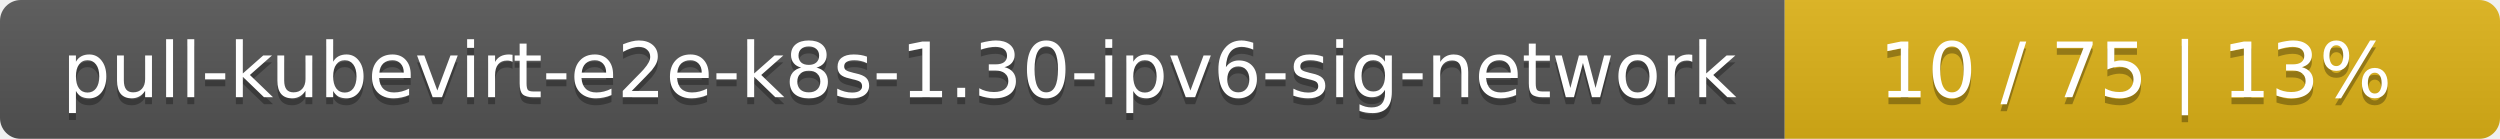
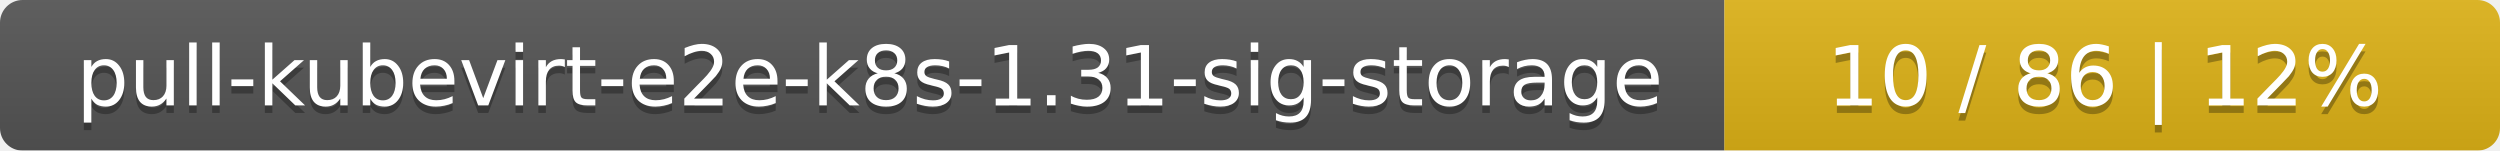
- <svg xmlns="http://www.w3.org/2000/svg" width="360" height="20">
+ <svg xmlns="http://www.w3.org/2000/svg" width="332" height="20">
  <linearGradient id="smooth" x2="0" y2="100%">
    <stop offset="0" stop-color="#bbb" stop-opacity=".1" />
    <stop offset="1" stop-opacity=".1" />
  </linearGradient>
  <mask id="round">
-     <rect width="360" height="20" rx="3" fill="#fff" />
+     <rect width="332" height="20" rx="3" fill="#fff" />
  </mask>
  <g mask="url(#round)">
-     <rect width="257" height="20" fill="#555" />
-     <rect x="257" width="103" height="20" fill="#dfb317" />
-     <rect width="360" height="20" fill="url(#smooth)" />
+     <rect width="229" height="20" fill="#555" />
+     <rect x="229" width="103" height="20" fill="#dfb317" />
+     <rect width="332" height="20" fill="url(#smooth)" />
  </g>
  <g fill="#fff" text-anchor="middle" font-family="DejaVu Sans,Verdana,Geneva,sans-serif" font-size="11">
-     <text x="129.5" y="15" fill="#010101" fill-opacity=".3">pull-kubevirt-e2e-k8s-1.30-ipv6-sig-network</text>
-     <text x="129.5" y="14">pull-kubevirt-e2e-k8s-1.30-ipv6-sig-network</text>
-     <text x="307.5" y="15" fill="#010101" fill-opacity=".3">10 / 75    |    13%</text>
-     <text x="307.5" y="14">10 / 75    |    13%</text>
+     <text x="115.5" y="15" fill="#010101" fill-opacity=".3">pull-kubevirt-e2e-k8s-1.31-sig-storage</text>
+     <text x="115.5" y="14">pull-kubevirt-e2e-k8s-1.31-sig-storage</text>
+     <text x="279.5" y="15" fill="#010101" fill-opacity=".3">10 / 86    |    12%</text>
+     <text x="279.5" y="14">10 / 86    |    12%</text>
  </g>
</svg>
